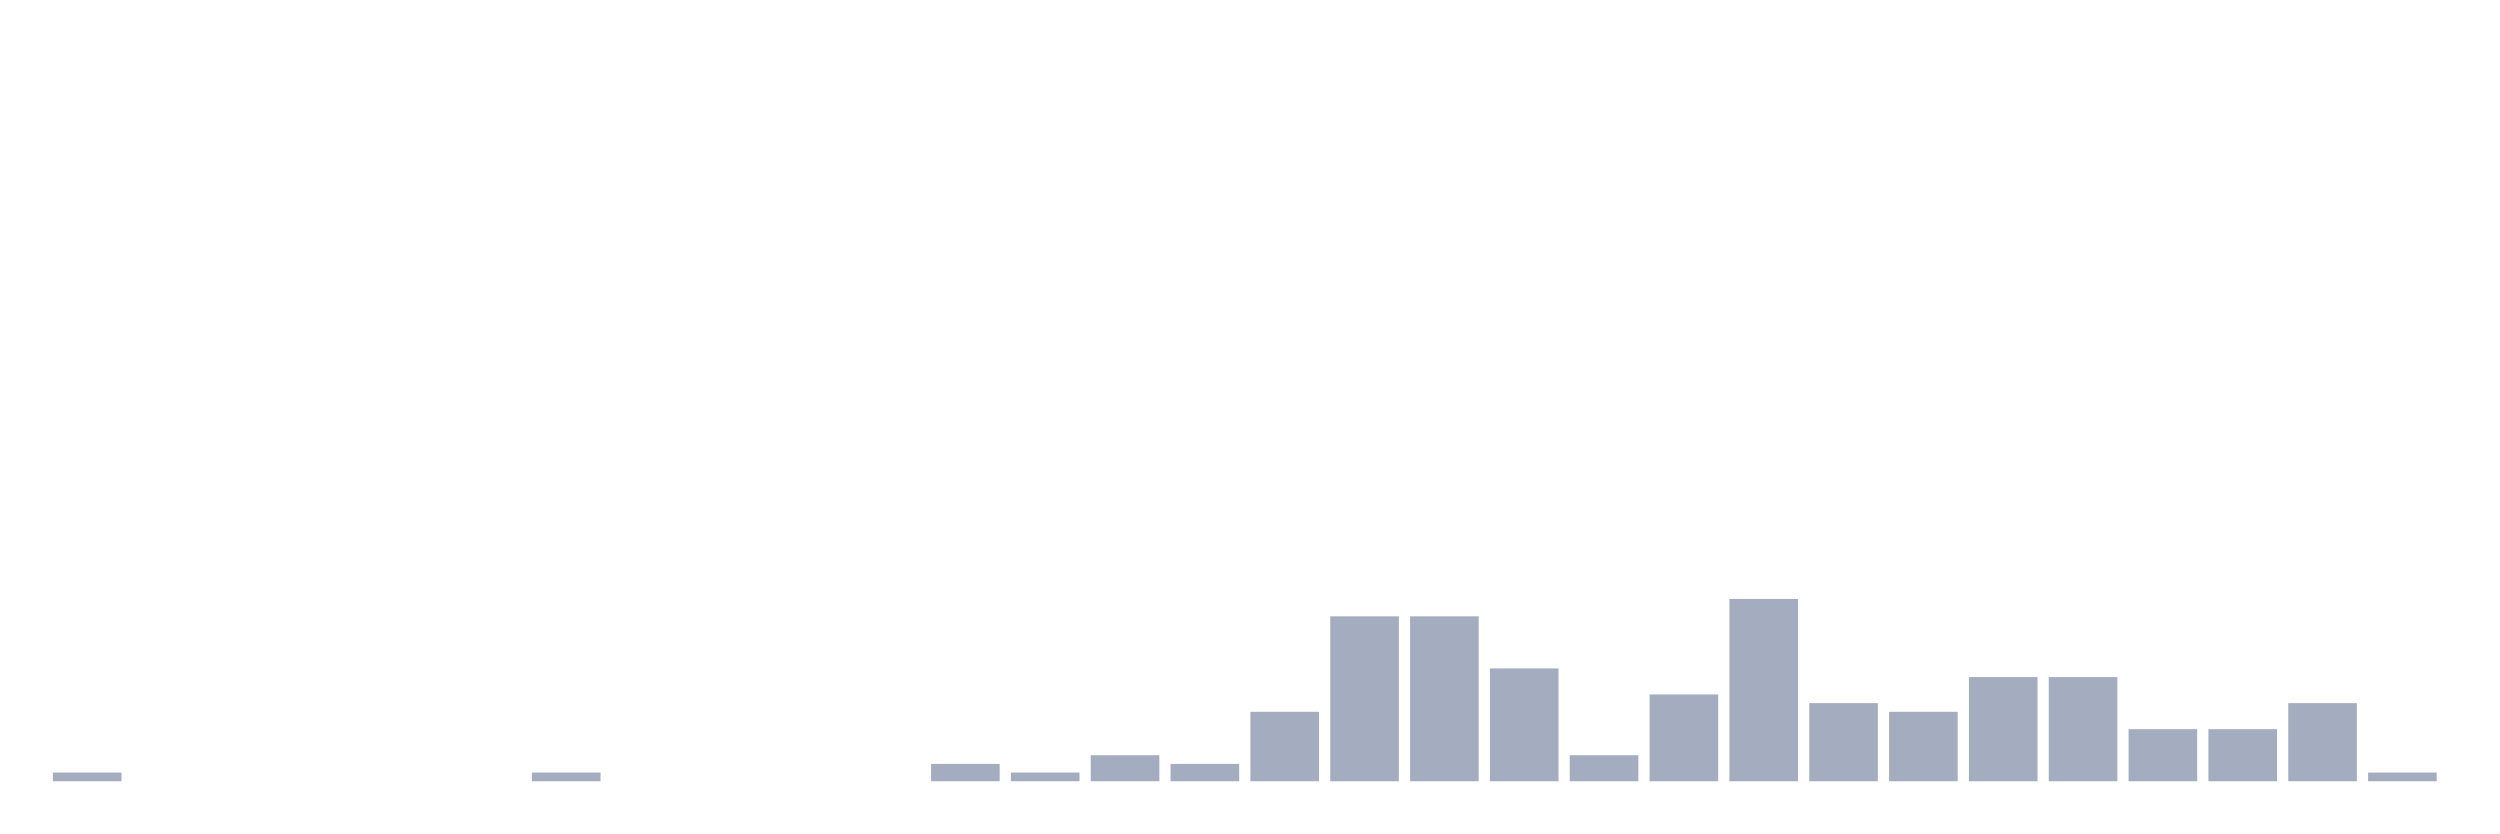
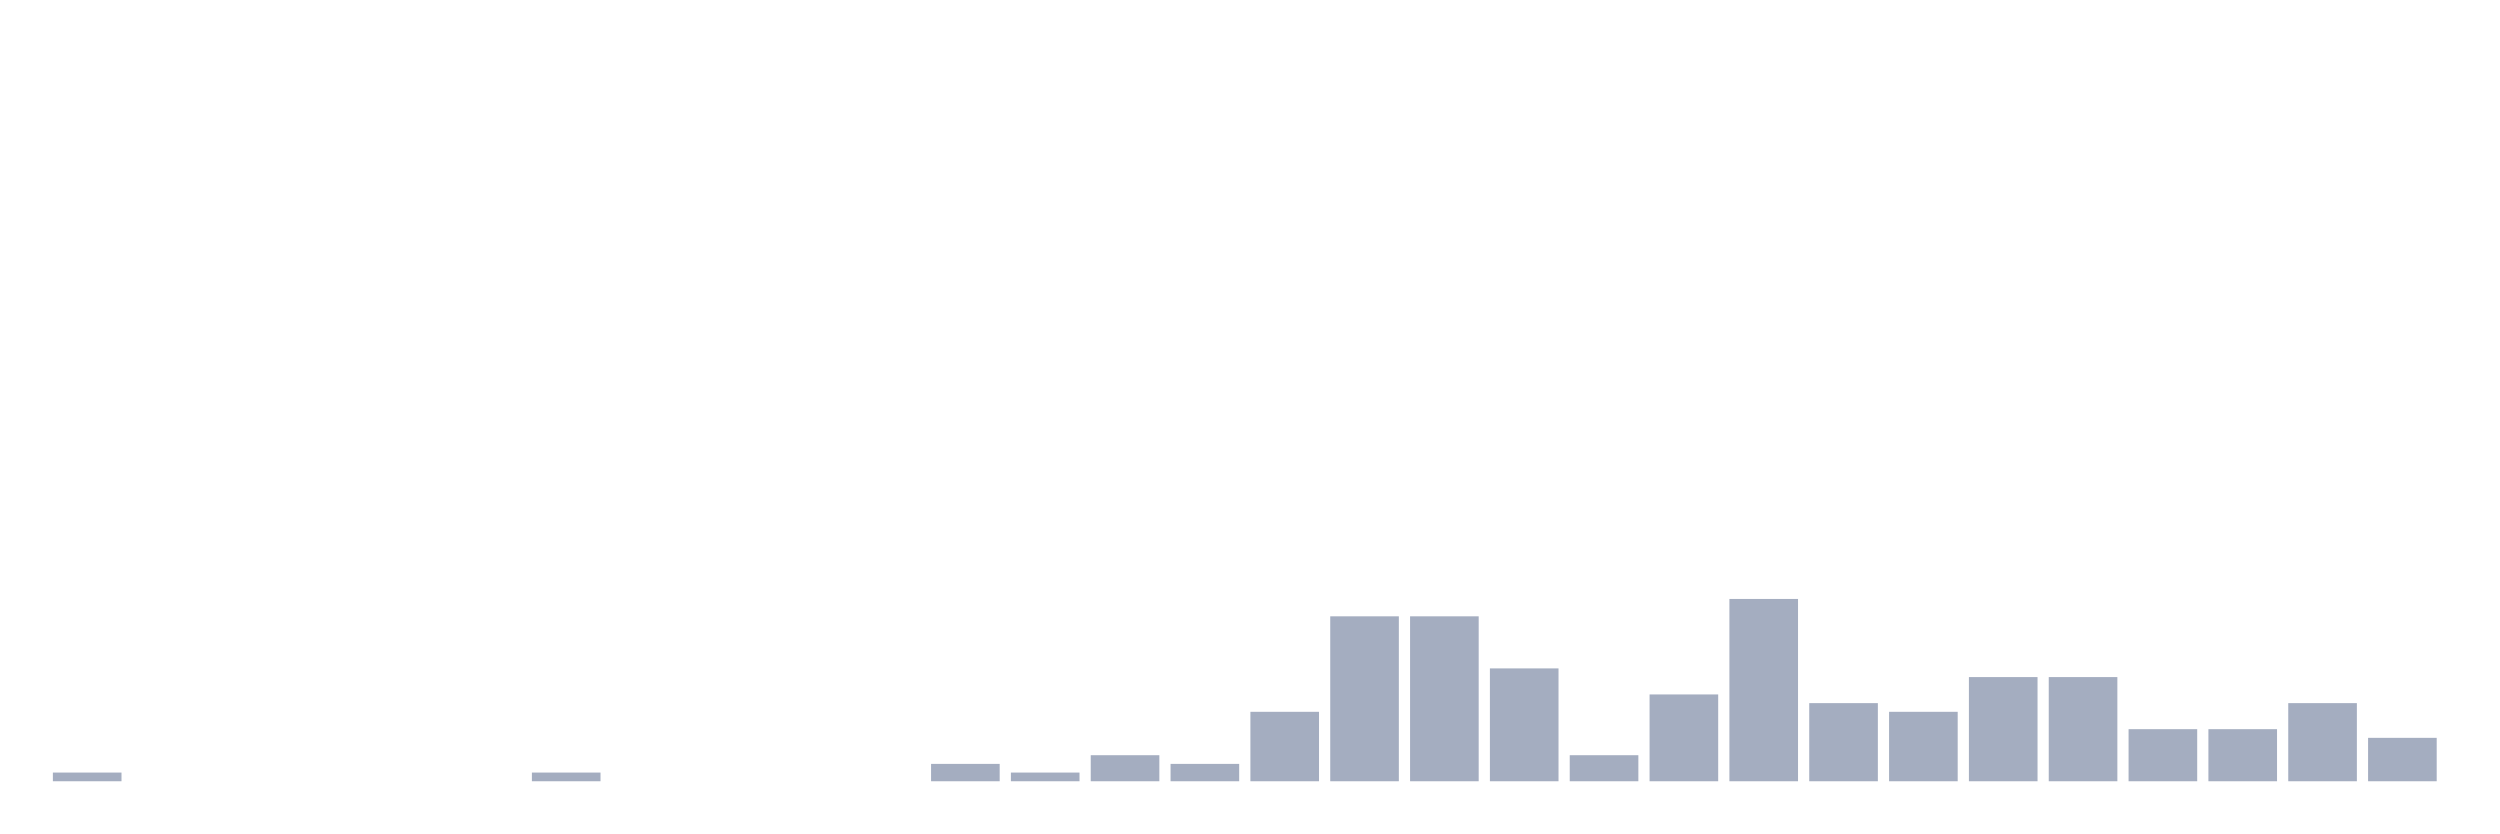
<svg xmlns="http://www.w3.org/2000/svg" viewBox="0 0 480 160">
  <g transform="translate(10,10)">
    <rect class="bar" x="0.153" width="13.175" y="138.333" height="1.667" fill="rgb(164,173,192)" />
    <rect class="bar" x="15.482" width="13.175" y="140" height="0" fill="rgb(164,173,192)" />
    <rect class="bar" x="30.81" width="13.175" y="140" height="0" fill="rgb(164,173,192)" />
    <rect class="bar" x="46.138" width="13.175" y="140" height="0" fill="rgb(164,173,192)" />
    <rect class="bar" x="61.466" width="13.175" y="140" height="0" fill="rgb(164,173,192)" />
    <rect class="bar" x="76.794" width="13.175" y="140" height="0" fill="rgb(164,173,192)" />
    <rect class="bar" x="92.123" width="13.175" y="138.333" height="1.667" fill="rgb(164,173,192)" />
    <rect class="bar" x="107.451" width="13.175" y="140" height="0" fill="rgb(164,173,192)" />
    <rect class="bar" x="122.779" width="13.175" y="140" height="0" fill="rgb(164,173,192)" />
    <rect class="bar" x="138.107" width="13.175" y="140" height="0" fill="rgb(164,173,192)" />
    <rect class="bar" x="153.436" width="13.175" y="140" height="0" fill="rgb(164,173,192)" />
    <rect class="bar" x="168.764" width="13.175" y="136.667" height="3.333" fill="rgb(164,173,192)" />
    <rect class="bar" x="184.092" width="13.175" y="138.333" height="1.667" fill="rgb(164,173,192)" />
    <rect class="bar" x="199.42" width="13.175" y="135" height="5" fill="rgb(164,173,192)" />
    <rect class="bar" x="214.748" width="13.175" y="136.667" height="3.333" fill="rgb(164,173,192)" />
    <rect class="bar" x="230.077" width="13.175" y="126.667" height="13.333" fill="rgb(164,173,192)" />
    <rect class="bar" x="245.405" width="13.175" y="108.333" height="31.667" fill="rgb(164,173,192)" />
    <rect class="bar" x="260.733" width="13.175" y="108.333" height="31.667" fill="rgb(164,173,192)" />
    <rect class="bar" x="276.061" width="13.175" y="118.333" height="21.667" fill="rgb(164,173,192)" />
    <rect class="bar" x="291.39" width="13.175" y="135" height="5" fill="rgb(164,173,192)" />
    <rect class="bar" x="306.718" width="13.175" y="123.333" height="16.667" fill="rgb(164,173,192)" />
    <rect class="bar" x="322.046" width="13.175" y="105" height="35" fill="rgb(164,173,192)" />
    <rect class="bar" x="337.374" width="13.175" y="125" height="15" fill="rgb(164,173,192)" />
    <rect class="bar" x="352.702" width="13.175" y="126.667" height="13.333" fill="rgb(164,173,192)" />
    <rect class="bar" x="368.031" width="13.175" y="120" height="20" fill="rgb(164,173,192)" />
    <rect class="bar" x="383.359" width="13.175" y="120" height="20" fill="rgb(164,173,192)" />
    <rect class="bar" x="398.687" width="13.175" y="130" height="10" fill="rgb(164,173,192)" />
    <rect class="bar" x="414.015" width="13.175" y="130" height="10" fill="rgb(164,173,192)" />
    <rect class="bar" x="429.344" width="13.175" y="125" height="15" fill="rgb(164,173,192)" />
-     <rect class="bar" x="444.672" width="13.175" y="138.333" height="1.667" fill="rgb(164,173,192)" />
+     <rect class="bar" x="444.672" width="13.175" y="131.667" height="8.333" fill="rgb(164,173,192)" />
  </g>
</svg>
